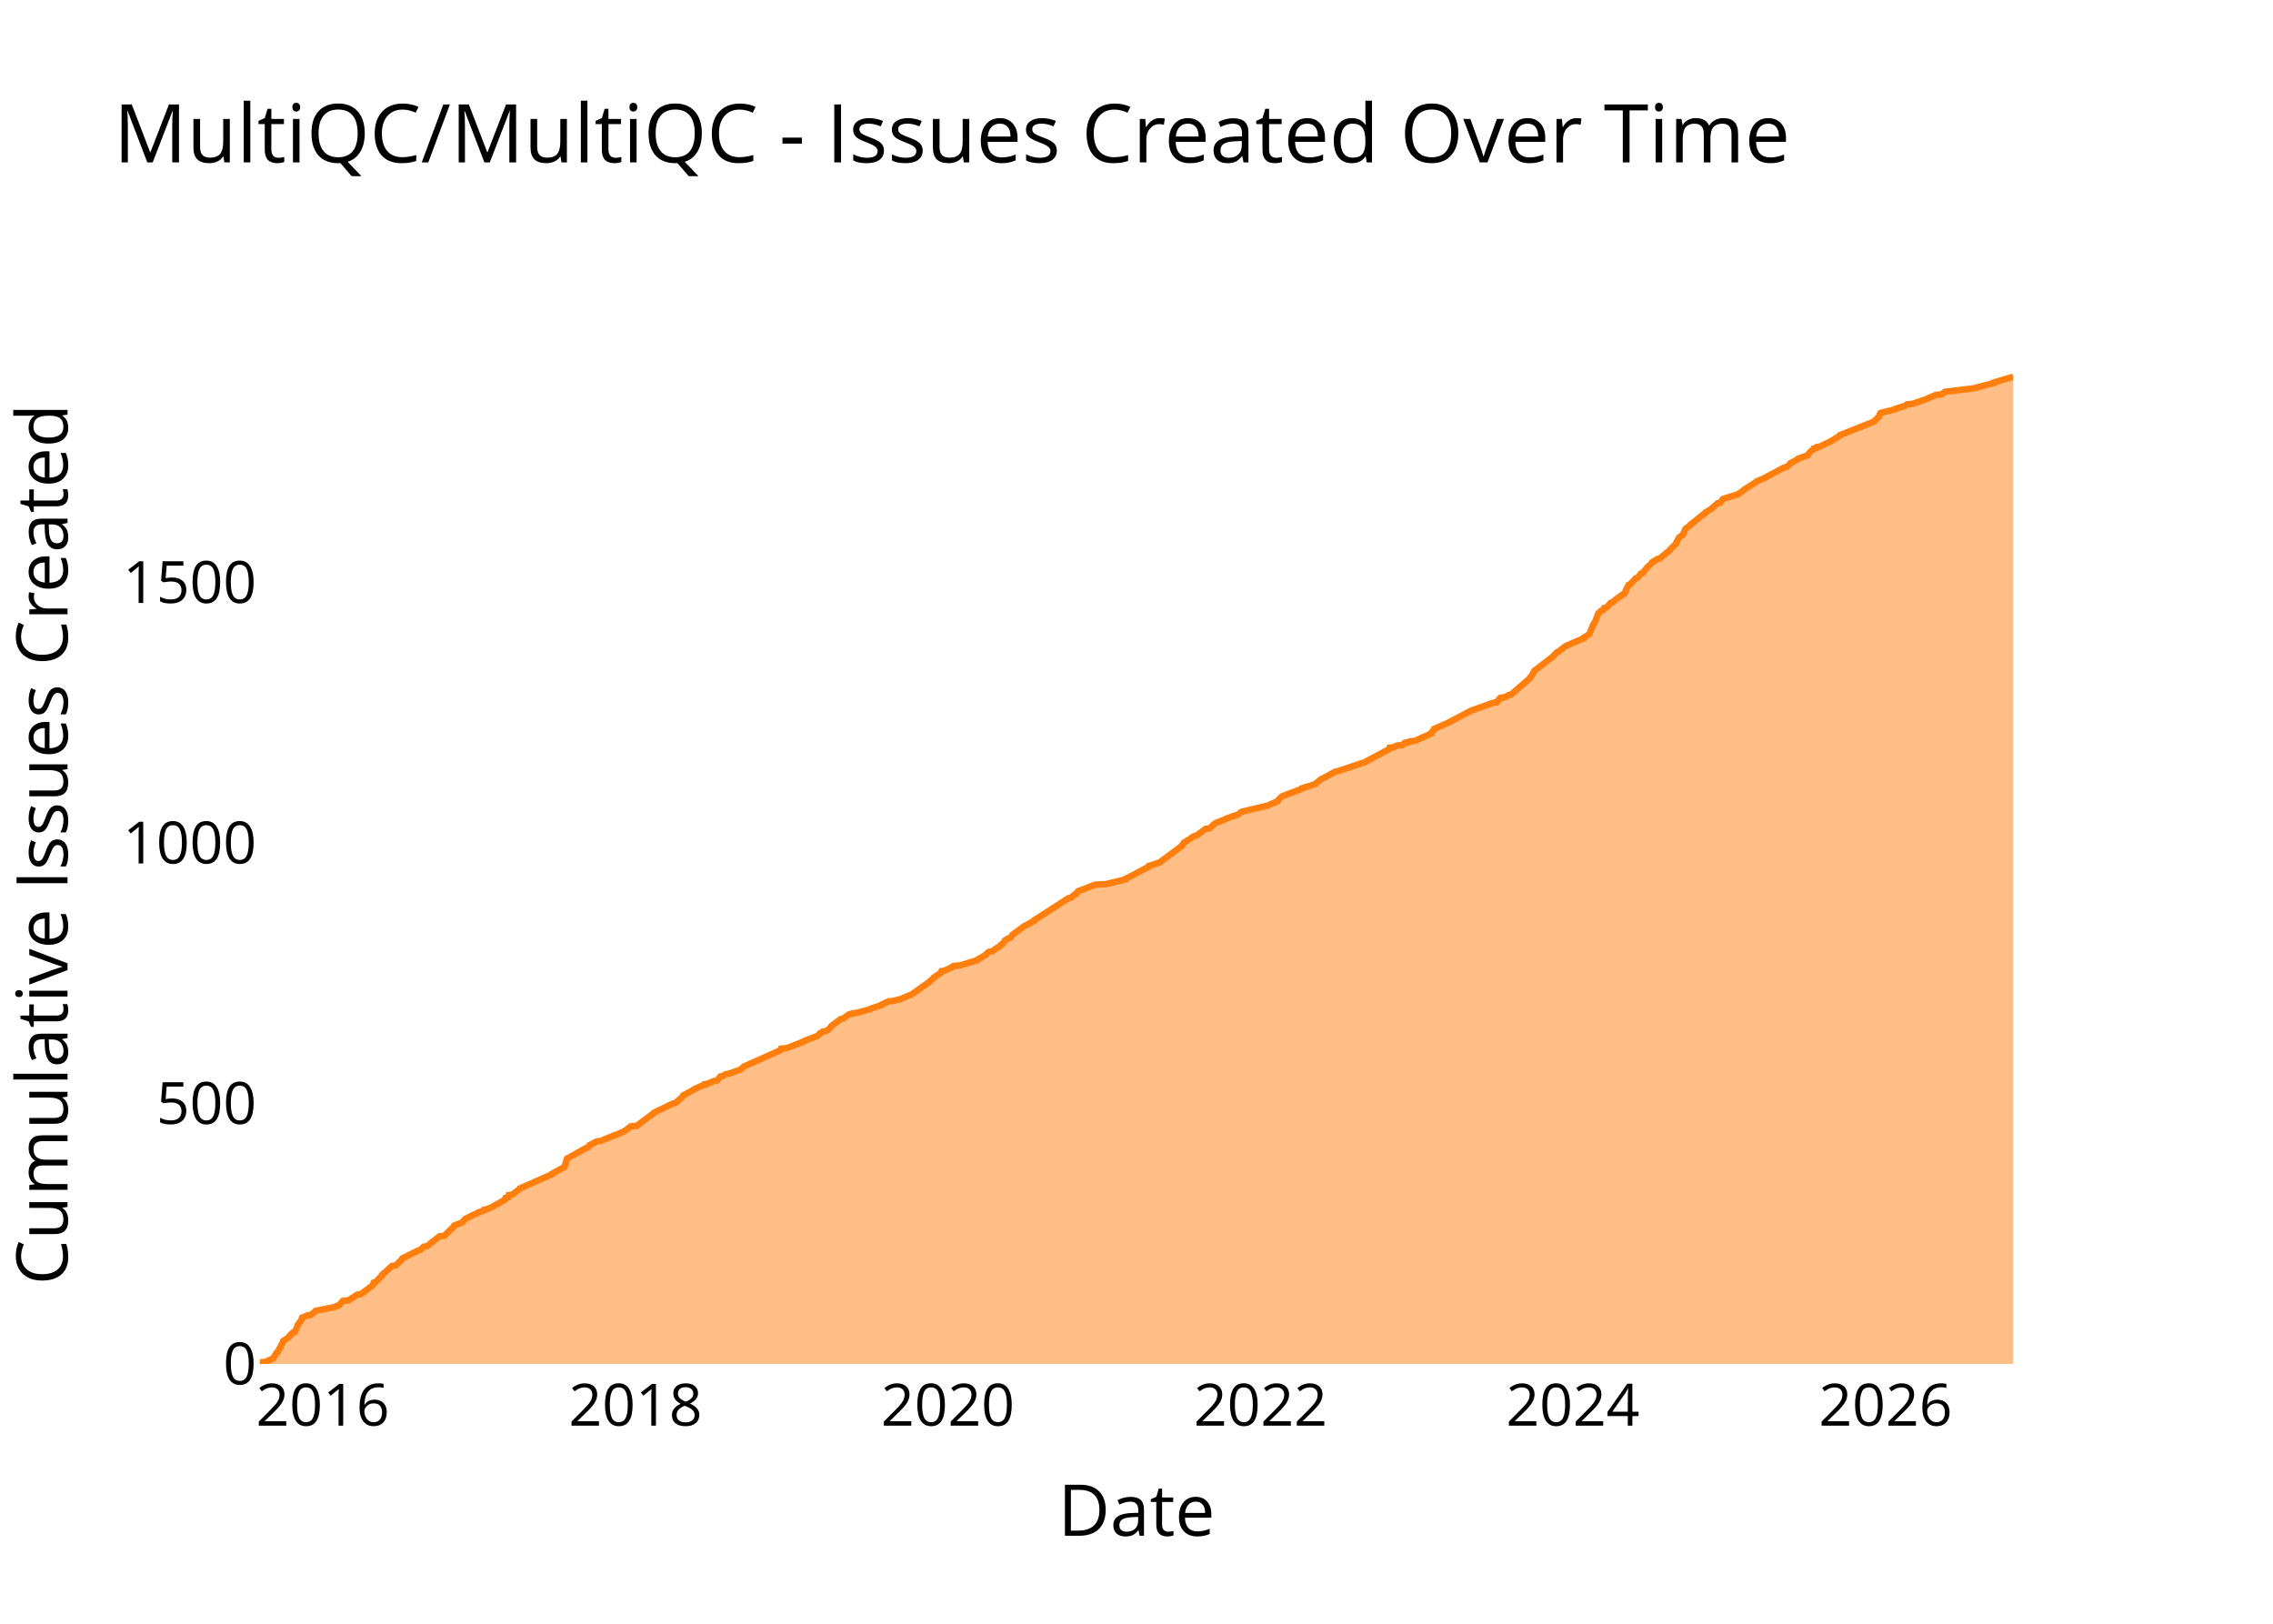
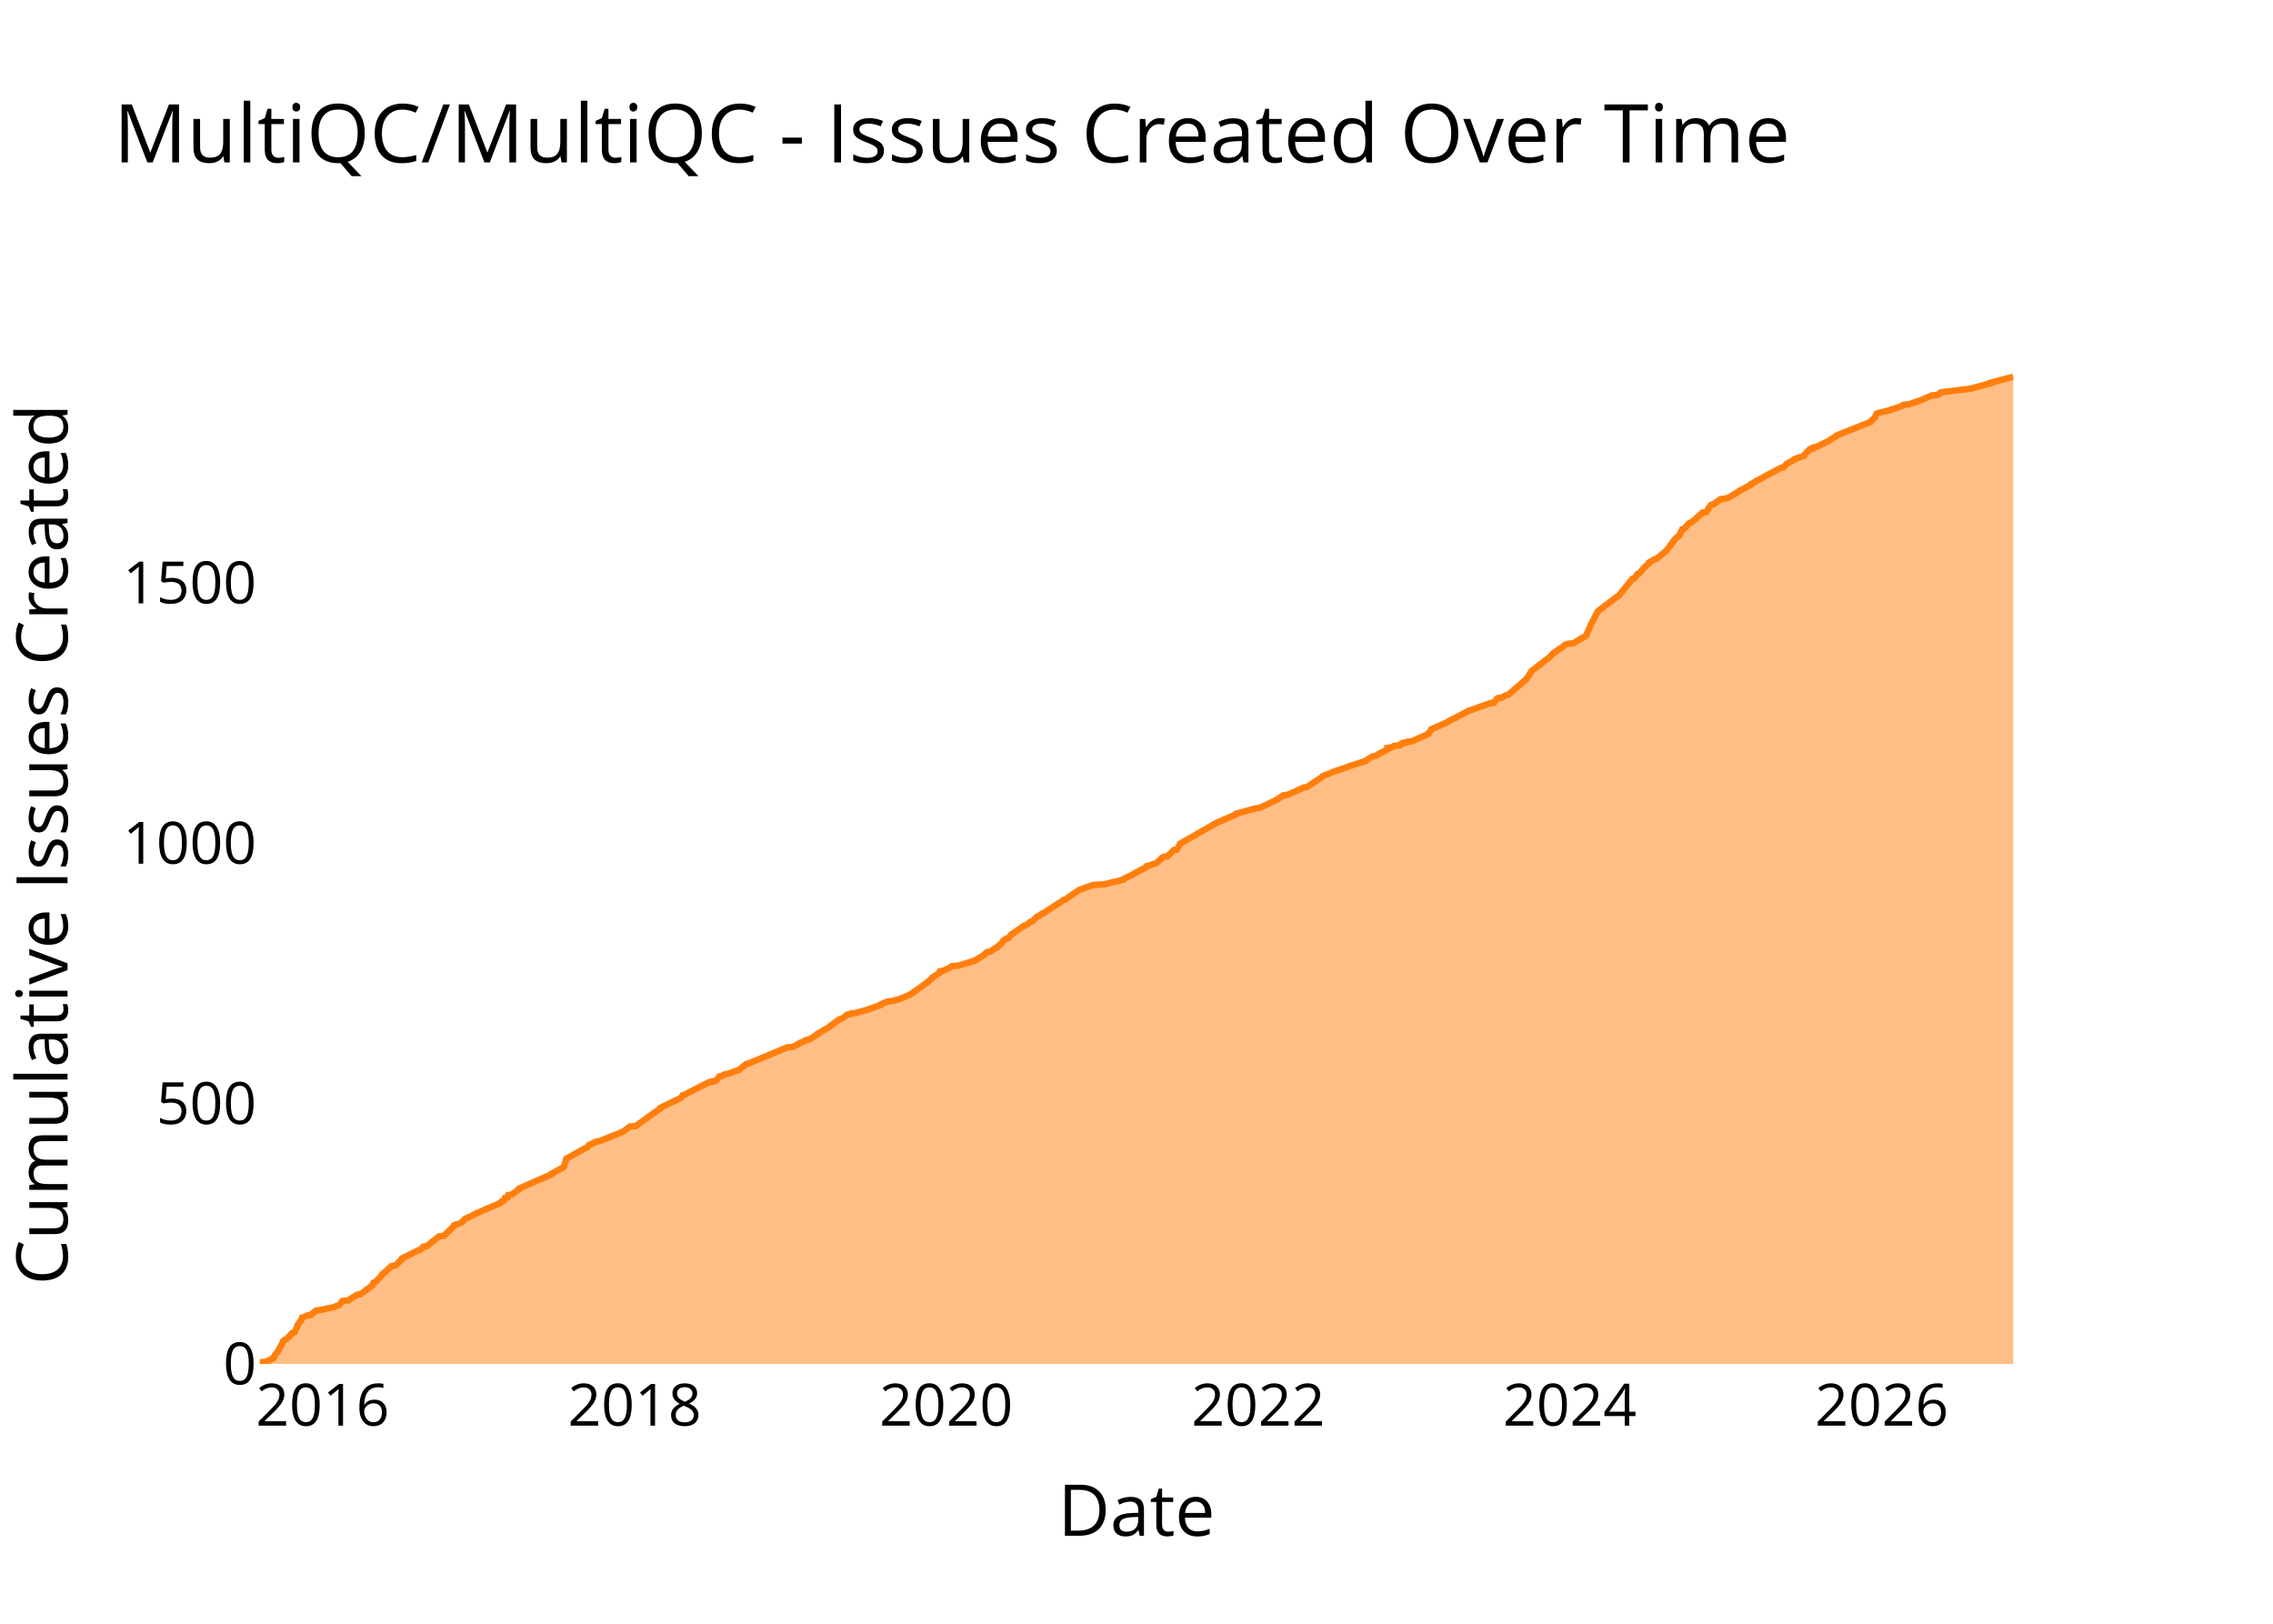
<svg xmlns="http://www.w3.org/2000/svg" class="main-svg" width="700" height="500" style="" viewBox="0 0 700 500">
  <rect x="0" y="0" width="700" height="500" style="fill: rgb(0, 0, 0); fill-opacity: 0;" />
-   <defs id="defs-1100a9">
+   <defs id="defs-345306">
    <g class="clips">
-       <clipPath id="clip1100a9xyplot" class="plotclip">
+       <clipPath id="clip345306xyplot" class="plotclip">
        <rect width="540" height="320" />
      </clipPath>
-       <clipPath class="axesclip" id="clip1100a9x">
+       <clipPath class="axesclip" id="clip345306x">
        <rect x="80" y="0" width="540" height="500" />
      </clipPath>
-       <clipPath class="axesclip" id="clip1100a9y">
+       <clipPath class="axesclip" id="clip345306y">
        <rect x="0" y="100" width="700" height="320" />
      </clipPath>
-       <clipPath class="axesclip" id="clip1100a9xy">
+       <clipPath class="axesclip" id="clip345306xy">
        <rect x="80" y="100" width="540" height="320" />
      </clipPath>
    </g>
    <g class="gradients" />
    <g class="patterns" />
  </defs>
  <g class="bglayer">
    <rect class="bg" x="80" y="100" width="540" height="320" style="fill: rgb(0, 0, 0); fill-opacity: 0; stroke-width: 0;" />
  </g>
  <g class="layer-below">
    <g class="imagelayer" />
    <g class="shapelayer" />
  </g>
  <g class="cartesianlayer">
    <g class="subplot xy">
      <g class="layer-subplot">
        <g class="shapelayer" />
        <g class="imagelayer" />
      </g>
      <g class="minor-gridlayer">
        <g class="x" />
        <g class="y" />
      </g>
      <g class="gridlayer">
        <g class="x">
-           <path class="xgrid crisp" transform="translate(99.41,0)" d="M0,100v320" style="stroke: rgb(255, 255, 255); stroke-opacity: 1; stroke-width: 1px;" />
-           <path class="xgrid crisp" transform="translate(195.72,0)" d="M0,100v320" style="stroke: rgb(255, 255, 255); stroke-opacity: 1; stroke-width: 1px;" />
-           <path class="xgrid crisp" transform="translate(291.9,0)" d="M0,100v320" style="stroke: rgb(255, 255, 255); stroke-opacity: 1; stroke-width: 1px;" />
-           <path class="xgrid crisp" transform="translate(388.21,0)" d="M0,100v320" style="stroke: rgb(255, 255, 255); stroke-opacity: 1; stroke-width: 1px;" />
-           <path class="xgrid crisp" transform="translate(484.39,0)" d="M0,100v320" style="stroke: rgb(255, 255, 255); stroke-opacity: 1; stroke-width: 1px;" />
-           <path class="xgrid crisp" transform="translate(580.7,0)" d="M0,100v320" style="stroke: rgb(255, 255, 255); stroke-opacity: 1; stroke-width: 1px;" />
+           <path class="xgrid crisp" transform="translate(99.36,0)" d="M0,100v320" style="stroke: rgb(255, 255, 255); stroke-opacity: 1; stroke-width: 1px;" />
+           <path class="xgrid crisp" transform="translate(195.45,0)" d="M0,100v320" style="stroke: rgb(255, 255, 255); stroke-opacity: 1; stroke-width: 1px;" />
+           <path class="xgrid crisp" transform="translate(291.4,0)" d="M0,100v320" style="stroke: rgb(255, 255, 255); stroke-opacity: 1; stroke-width: 1px;" />
+           <path class="xgrid crisp" transform="translate(387.49,0)" d="M0,100v320" style="stroke: rgb(255, 255, 255); stroke-opacity: 1; stroke-width: 1px;" />
+           <path class="xgrid crisp" transform="translate(483.44,0)" d="M0,100v320" style="stroke: rgb(255, 255, 255); stroke-opacity: 1; stroke-width: 1px;" />
+           <path class="xgrid crisp" transform="translate(579.53,0)" d="M0,100v320" style="stroke: rgb(255, 255, 255); stroke-opacity: 1; stroke-width: 1px;" />
        </g>
        <g class="y">
-           <path class="ygrid crisp" transform="translate(0,339.79)" d="M80,0h540" style="stroke: rgb(255, 255, 255); stroke-opacity: 1; stroke-width: 1px;" />
-           <path class="ygrid crisp" transform="translate(0,259.58)" d="M80,0h540" style="stroke: rgb(255, 255, 255); stroke-opacity: 1; stroke-width: 1px;" />
-           <path class="ygrid crisp" transform="translate(0,179.37)" d="M80,0h540" style="stroke: rgb(255, 255, 255); stroke-opacity: 1; stroke-width: 1px;" />
+           <path class="ygrid crisp" transform="translate(0,339.83)" d="M80,0h540" style="stroke: rgb(255, 255, 255); stroke-opacity: 1; stroke-width: 1px;" />
+           <path class="ygrid crisp" transform="translate(0,259.66)" d="M80,0h540" style="stroke: rgb(255, 255, 255); stroke-opacity: 1; stroke-width: 1px;" />
+           <path class="ygrid crisp" transform="translate(0,179.49)" d="M80,0h540" style="stroke: rgb(255, 255, 255); stroke-opacity: 1; stroke-width: 1px;" />
        </g>
      </g>
      <g class="zerolinelayer">
        <path class="yzl zl crisp" transform="translate(0,420)" d="M80,0h540" style="stroke: rgb(255, 255, 255); stroke-opacity: 1; stroke-width: 2px;" />
      </g>
      <g class="layer-between">
        <g class="shapelayer" />
        <g class="imagelayer" />
      </g>
      <path class="xlines-below" />
      <path class="ylines-below" />
      <g class="overlines-below" />
      <g class="xaxislayer-below" />
      <g class="yaxislayer-below" />
      <g class="overaxes-below" />
      <g class="overplot">
-         <g class="xy" transform="translate(80,100)" clip-path="url(#clip1100a9xyplot)">
+         <g class="xy" transform="translate(80,100)" clip-path="url(#clip345306xyplot)">
          <g class="scatterlayer mlayer">
-             <g class="trace scatter trace29713f" style="stroke-miterlimit: 2;">
+             <g class="trace scatter trace35b934" style="stroke-miterlimit: 2;">
              <g class="fills">
                <g>
-                   <path class="js-fill" d="M540,320L0,320L0,319.84L0,319.52L1.81,319.36L4.19,318.24L4.19,318.07L5.27,316.47L5.52,316.31L7.24,313.1L7.24,312.94L7.9,312.46L8.27,312.3L9.33,311.34L9.33,311.18L10.15,310.37L10.77,310.21L11.71,308.13L11.71,307.97L12.42,307.01L12.64,306.85L13.05,305.72L13.53,305.56L14.61,305.08L15.74,304.92L17.1,303.8L17.23,303.64L22.13,302.67L22.91,302.51L23.98,302.03L24.49,301.87L25.55,300.59L27.28,300.43L30.04,298.66L31.15,298.5L34.79,295.78L34.8,295.62L35.07,294.97L35.66,294.81L37.68,292.73L37.68,292.57L38.31,291.93L38.59,291.77L40.68,289.84L41.87,289.68L44,287.59L44.01,287.43L48.88,285.03L49.49,284.87L50.45,283.91L51.51,283.74L55.35,280.7L56.82,280.54L59.95,277.49L59.97,277.33L60.77,277.01L61.39,276.85L62.31,276.37L62.56,276.2L63.22,275.4L63.49,275.24L66.41,273.8L66.91,273.64L67.27,273.32L67.99,273.16L68.7,272.84L69.11,272.68L69.14,272.52L69.98,272.35L70.71,272.03L71.18,271.87L75.46,269.47L75.46,269.31L75.71,268.83L76.53,268.66L76.7,268.02L77.77,267.86L80.08,266.1L80.13,265.94L89.97,261.61L90,261.45L93.8,259.36L93.91,259.2L94.6,256.79L94.87,256.63L100.64,253.42L101.17,253.26L101.55,252.62L101.94,252.46L103.77,251.5L104.97,251.34L109.24,249.57L109.88,249.41L112.37,248.29L112.52,248.13L113.25,247.65L113.43,247.49L114.22,246.85L116.08,246.69L121.44,242.68L121.59,242.52L127.29,239.79L128.05,239.63L130.54,237.38L130.54,237.22L133.54,235.62L133.67,235.46L136.53,234.17L137.14,234.01L137.14,233.85L138.01,233.69L139.82,232.89L140.83,232.73L141.87,231.45L142.7,231.29L143.42,230.81L144.39,230.64L148.06,229.36L148.2,229.2L148.95,228.56L149.11,228.4L160.3,223.43L160.44,223.27L160.54,222.94L162.21,222.78L167.58,220.7L167.67,220.54L171.89,218.93L172.04,218.77L172.58,218.13L173.11,217.97L173.39,217.65L174.3,217.49L174.99,217.17L175.17,217.01L176.03,216.05L176.1,215.89L178.92,213.8L179.69,213.64L181.44,212.36L182.53,212.2L182.6,212.04L183.89,211.88L188.01,210.75L188.23,210.59L191.56,209.47L191.58,209.31L193.66,208.35L195.3,208.19L196.44,207.86L197.22,207.7L200.65,206.26L200.91,206.1L206.38,202.25L206.41,202.09L207.61,201.13L207.63,200.97L209.81,199.52L209.84,199.36L209.96,199.04L210.92,198.88L213.04,197.92L213.16,197.76L213.71,197.44L215.68,197.28L220.97,195.67L221.03,195.51L221.87,195.03L222.16,194.87L223.72,193.91L223.81,193.75L224.47,193.11L225.56,192.95L227.11,191.82L227.64,191.66L228.32,190.86L228.72,190.7L229.46,189.74L229.51,189.58L230.52,188.94L231.17,188.77L231.85,187.81L232.1,187.65L235.56,185.08L236.03,184.92L238.58,183.48L238.59,183.32L249.05,176.58L249.87,176.42L250.88,175.46L251.38,175.3L251.92,174.5L252.27,174.34L257.29,172.41L260.57,172.25L266.54,170.81L266.55,170.65L269.78,169.04L269.99,168.88L273.01,167.28L273.49,167.12L273.76,166.64L274.44,166.48L276.79,165.67L277.2,165.51L283.9,160.54L283.93,160.38L284.66,159.42L284.97,159.26L287.71,157.49L288.47,157.33L291.25,155.25L292.49,155.09L294.05,153.64L294.3,153.48L297.5,152.2L297.74,152.04L301.45,150.75L301.59,150.59L302.13,150.11L302.47,149.95L310.53,148.03L310.8,147.87L313.42,146.74L313.45,146.58L314.68,145.3L315.01,145.14L320.92,142.89L320.96,142.73L325.06,141.45L325.14,141.29L326.97,139.85L327.43,139.69L331.26,137.6L332.12,137.44L339.26,135.03L339.97,134.87L348.09,130.54L348.09,130.38L348.09,130.22L349.27,130.06L350.22,129.58L351.92,129.42L352.33,128.94L353.09,128.78L353.1,128.62L354.15,128.46L354.28,128.3L355.72,128.14L360.73,125.89L360.74,125.73L361.64,124.61L361.68,124.45L366.79,122.2L366.92,122.04L373.37,118.67L373.96,118.51L379.82,116.42L380.98,116.26L381.8,115.14L382.42,114.98L382.44,114.82L383.51,114.66L384.63,114.02L385.37,113.86L391.13,108.88L391.16,108.72L391.93,107.76L391.93,107.6L392.6,106.48L392.85,106.32L397.01,103.11L397.21,102.95L397.97,102.47L398.06,102.31L399.47,100.86L399.87,100.7L401.96,99.1L402.2,98.94L407.74,96.53L407.76,96.37L409.49,95.25L409.51,95.09L410.39,93L410.41,92.84L411.22,91.4L411.33,91.24L412.24,88.83L412.54,88.67L413.16,88.03L413.68,87.87L413.98,87.23L414.78,87.07L416.04,85.62L416.6,85.46L417.37,84.82L417.51,84.66L419.71,83.06L420.2,82.9L421.5,80.17L421.96,80.01L423.74,78.08L424.33,77.92L425.3,76.64L425.82,76.48L427.03,75.04L427.13,74.87L428.84,73.27L428.85,73.11L430.45,72.15L431.11,71.99L434.25,69.42L434.29,69.26L436.09,67.5L436.1,67.34L437.05,65.57L437.21,65.41L437.93,64.93L438.21,64.77L438.98,63L439.08,62.84L440.6,61.72L440.62,61.56L445.22,57.87L445.32,57.71L447.02,56.75L447.1,56.59L448.95,54.98L449.78,54.82L450.56,53.7L450.96,53.54L454.59,52.42L455.17,52.26L457,50.97L457.08,50.81L460.86,48.41L460.99,48.24L463.95,46.96L464.08,46.8L469.57,43.91L470.33,43.75L471.26,42.79L471.4,42.63L473.81,41.35L473.87,41.19L476.68,40.22L476.72,40.06L477.85,38.78L478.22,38.62L478.51,38.14L479.39,37.98L479.51,37.66L480.46,37.5L484.15,35.73L484.3,35.57L486.66,34.13L486.69,33.97L497.2,29.8L497.23,29.64L498.65,28.35L498.65,28.19L499.06,27.23L499.44,27.07L503.43,26.11L503.57,25.95L506.68,24.98L506.97,24.82L507.29,24.5L509.05,24.34L513.27,22.9L513.54,22.74L516.15,21.61L517.95,21.45L518.95,20.65L520.24,20.49L528.06,19.53L528.59,19.37L534.09,17.93L534.11,17.76L540,16" style="fill: rgb(255, 127, 14); fill-opacity: 0.5; stroke-width: 0;" />
+                   <path class="js-fill" d="M540,320L0,320L0,319.84L0,319.52L1.81,319.36L4.18,318.24L4.18,318.08L5.26,316.47L5.51,316.31L7.22,313.11L7.22,312.95L7.88,312.46L8.25,312.3L9.31,311.34L9.31,311.18L10.12,310.38L10.75,310.22L11.69,308.14L11.69,307.97L12.39,307.01L12.61,306.85L13.02,305.73L13.5,305.57L14.57,305.09L15.71,304.93L17.06,303.81L17.19,303.65L22.08,302.68L22.86,302.52L23.92,302.04L24.43,301.88L25.49,300.6L27.22,300.44L29.96,298.68L31.08,298.51L34.71,295.79L34.72,295.63L34.99,294.99L35.58,294.83L37.59,292.74L37.59,292.58L38.22,291.94L38.5,291.78L40.58,289.86L41.77,289.7L43.89,287.61L43.9,287.45L48.77,285.05L49.37,284.89L50.34,283.92L51.39,283.76L55.22,280.72L56.69,280.56L59.81,277.51L59.83,277.35L60.62,277.03L61.24,276.87L62.17,276.39L62.41,276.23L63.07,275.43L63.34,275.27L66.12,273.98L66.26,273.82L73.67,270.62L74.09,270.46L74.64,269.81L75.22,269.65L75.53,268.85L76.36,268.69L76.52,268.05L77.58,267.89L79.9,266.13L79.94,265.97L89.76,261.64L89.79,261.48L93.58,259.39L93.69,259.23L94.38,256.83L94.65,256.67L100.4,253.46L100.93,253.3L101.31,252.66L101.7,252.5L103.53,251.54L104.72,251.38L108.98,249.61L109.62,249.45L112.11,248.33L112.26,248.17L112.99,247.69L113.16,247.53L113.95,246.89L115.81,246.73L123.42,241.27L123.43,241.11L129.7,238.07L129.82,237.91L130.24,237.27L130.77,237.11L138.31,233.26L139.46,233.1L139.49,232.94L140.5,232.78L141.54,231.49L142.37,231.33L143.09,230.85L144.05,230.69L147.71,229.41L147.85,229.25L148.76,228.45L149.18,228.29L149.82,227.65L150.5,227.49L162.46,222.51L164.28,222.35L166.53,221.07L167.07,220.91L168.24,220.27L169.17,220.11L171.77,218.51L171.77,218.35L175.62,216.1L175.69,215.94L178.5,213.86L179.27,213.7L181.01,212.41L182.1,212.25L182.18,212.09L183.46,211.93L187.57,210.81L187.79,210.65L191.11,209.53L191.13,209.37L193.21,208.41L194.84,208.24L195.98,207.92L196.75,207.76L200.18,206.32L200.44,206.16L205.89,202.31L205.93,202.15L207.12,201.19L207.14,201.03L209.32,199.59L209.35,199.43L209.47,199.11L210.42,198.95L212.54,197.98L212.67,197.82L213.21,197.5L215.17,197.34L220.45,195.74L220.52,195.58L221.35,195.1L221.64,194.94L223.2,193.97L223.28,193.81L223.95,193.17L225.03,193.01L226.58,191.89L227.11,191.73L227.79,190.93L228.18,190.77L228.92,189.81L228.98,189.65L229.98,189L230.63,188.84L231.31,187.88L231.55,187.72L235.48,185L236.09,184.84L237.32,183.87L237.93,183.71L239.37,182.27L239.92,182.11L240.93,181.31L241.42,181.15L246.34,177.94L246.71,177.78L247.48,177.14L248.09,176.98L251.06,174.89L251.31,174.73L252.11,174.25L252.24,174.09L256.68,172.49L259.96,172.33L265.91,170.89L265.92,170.73L269.15,169.12L269.36,168.96L272.37,167.36L272.85,167.2L273.12,166.72L273.8,166.56L275.74,165.92L276.14,165.76L277.76,164.31L277.83,164.15L278.42,163.83L279.57,163.67L281.5,161.75L282.47,161.59L283.36,159.98L283.39,159.82L294.89,153.25L295.34,153.09L300.88,150.68L300.88,150.52L306.64,148.92L307.94,148.76L313.39,146.19L313.48,146.03L315.22,144.91L316.5,144.75L319.79,143.31L320.02,143.15L321.5,142.51L322.52,142.35L327.34,139.14L327.39,138.98L330.18,137.86L330.49,137.7L335.28,136.09L335.53,135.93L340.61,134.33L340.7,134.17L342.76,132.89L343.79,132.73L344.73,132.08L345.09,131.92L347.28,130.8L347.28,130.64L347.28,130.32L348.45,130.16L349.4,129.68L351.1,129.52L351.51,129.04L352.27,128.88L352.28,128.72L353.32,128.56L353.45,128.4L354.89,128.24L359.88,125.99L359.89,125.83L360.79,124.71L360.83,124.55L365.93,122.3L366.06,122.14L372.49,118.78L373.08,118.62L378.93,116.53L380.09,116.37L380.91,115.25L381.52,115.09L381.55,114.93L382.61,114.77L383.72,114.13L384.47,113.97L390.22,109L390.24,108.84L391.01,107.87L391.01,107.71L391.68,106.59L391.93,106.43L396.08,103.22L396.28,103.06L397.04,102.58L397.13,102.42L398.53,100.98L398.94,100.82L400.37,99.7L400.82,99.54L401.79,98.73L401.95,98.57L402.89,98.25L404.56,98.09L408.49,95.69L408.52,95.53L409.33,93.76L409.41,93.6L410.1,92L410.2,91.84L412.02,88.31L412.19,88.15L413.93,86.87L414.02,86.71L418.36,83.5L418.61,83.34L422.75,78.21L423.34,78.05L424.31,76.77L424.82,76.61L426.03,75.16L426.13,75L427.83,73.4L427.84,73.24L429.44,72.28L430.1,72.12L433.23,69.55L433.27,69.39L434.3,68.11L434.38,67.95L435.17,66.99L435.18,66.83L435.87,66.03L435.99,65.86L436.91,65.06L437.18,64.9L438.05,62.98L438.64,62.82L440.3,61.05L440.86,60.89L442.57,59.45L442.67,59.29L443.98,58.17L444.18,58.01L444.27,57.85L445.45,57.69L446.22,56.57L446.22,56.41L447.02,55.44L447.73,55.28L449.9,53.68L451.45,53.52L452.27,53.2L452.71,53.04L455.32,51.43L455.45,51.27L459.12,49.35L459.14,49.19L460.7,48.23L460.96,48.07L462.87,47.11L462.99,46.95L468.47,44.06L469.23,43.9L470.16,42.94L470.3,42.78L472.7,41.49L472.76,41.33L475.56,40.37L475.6,40.21L476.73,38.93L477.1,38.77L477.39,38.29L478.27,38.13L478.38,37.81L479.33,37.65L483.02,35.88L483.17,35.72L485.52,34.28L485.55,34.12L496.03,29.95L496.07,29.79L497.48,28.51L497.48,28.35L497.9,27.38L498.27,27.22L502.25,26.26L502.4,26.1L505.49,25.14L505.78,24.98L506.1,24.66L507.86,24.5L512.07,23.05L512.34,22.89L514.94,21.77L516.74,21.61L517.74,20.81L519.03,20.65L526.82,19.69L527.35,19.53L532.84,18.08L532.86,17.92L540,16" style="fill: rgb(255, 127, 14); fill-opacity: 0.5; stroke-width: 0;" />
                </g>
              </g>
              <g class="errorbars" />
              <g class="lines">
-                 <path class="js-line" d="M0,319.84L0,319.52L1.81,319.36L4.19,318.24L4.19,318.07L5.27,316.47L5.52,316.31L7.24,313.1L7.24,312.94L7.9,312.46L8.27,312.3L9.33,311.34L9.33,311.18L10.15,310.37L10.77,310.21L11.71,308.13L11.71,307.97L12.42,307.01L12.64,306.85L13.05,305.72L13.53,305.56L14.61,305.08L15.74,304.92L17.1,303.8L17.23,303.64L22.13,302.67L22.91,302.51L23.98,302.03L24.49,301.87L25.55,300.59L27.28,300.43L30.04,298.66L31.15,298.5L34.79,295.78L34.8,295.62L35.07,294.97L35.66,294.81L37.68,292.73L37.68,292.57L38.31,291.93L38.59,291.77L40.68,289.84L41.87,289.68L44,287.59L44.01,287.43L48.88,285.03L49.49,284.87L50.45,283.91L51.51,283.74L55.35,280.7L56.82,280.54L59.95,277.49L59.97,277.33L60.77,277.01L61.39,276.85L62.31,276.37L62.56,276.2L63.22,275.4L63.49,275.24L66.41,273.8L66.91,273.64L67.27,273.32L67.99,273.16L68.7,272.84L69.11,272.68L69.14,272.52L69.98,272.35L70.71,272.03L71.18,271.87L75.46,269.47L75.46,269.31L75.71,268.83L76.53,268.66L76.7,268.02L77.77,267.86L80.08,266.1L80.13,265.94L89.97,261.61L90,261.45L93.8,259.36L93.91,259.2L94.6,256.79L94.87,256.63L100.64,253.42L101.17,253.26L101.55,252.62L101.94,252.46L103.77,251.5L104.97,251.34L109.24,249.57L109.88,249.41L112.37,248.29L112.52,248.13L113.25,247.65L113.43,247.49L114.22,246.85L116.08,246.69L121.44,242.68L121.59,242.52L127.29,239.79L128.05,239.63L130.54,237.38L130.54,237.22L133.54,235.62L133.67,235.46L136.53,234.17L137.14,234.01L137.14,233.85L138.01,233.69L139.82,232.89L140.83,232.73L141.87,231.45L142.7,231.29L143.42,230.81L144.39,230.64L148.06,229.36L148.2,229.2L148.95,228.56L149.11,228.4L160.3,223.43L160.44,223.27L160.54,222.94L162.21,222.78L167.58,220.7L167.67,220.54L171.89,218.93L172.04,218.77L172.58,218.13L173.11,217.97L173.39,217.65L174.3,217.49L174.99,217.17L175.17,217.01L176.03,216.05L176.1,215.89L178.92,213.8L179.69,213.64L181.44,212.36L182.53,212.2L182.6,212.04L183.89,211.88L188.01,210.75L188.23,210.59L191.56,209.47L191.58,209.31L193.66,208.35L195.3,208.19L196.44,207.86L197.22,207.7L200.65,206.26L200.91,206.1L206.38,202.25L206.41,202.09L207.61,201.13L207.63,200.97L209.81,199.52L209.84,199.36L209.96,199.04L210.92,198.88L213.04,197.92L213.16,197.76L213.71,197.44L215.68,197.28L220.97,195.67L221.03,195.51L221.87,195.03L222.16,194.87L223.72,193.91L223.81,193.75L224.47,193.11L225.56,192.95L227.11,191.82L227.64,191.66L228.32,190.86L228.72,190.7L229.46,189.74L229.51,189.58L230.52,188.94L231.17,188.77L231.85,187.81L232.1,187.65L235.56,185.08L236.03,184.92L238.58,183.48L238.59,183.32L249.05,176.58L249.87,176.42L250.88,175.46L251.38,175.3L251.92,174.5L252.27,174.34L257.29,172.41L260.57,172.25L266.54,170.81L266.55,170.65L269.78,169.04L269.99,168.88L273.01,167.28L273.49,167.12L273.76,166.64L274.44,166.48L276.79,165.67L277.2,165.51L283.9,160.54L283.93,160.38L284.66,159.42L284.97,159.26L287.71,157.49L288.47,157.33L291.25,155.25L292.49,155.09L294.05,153.64L294.3,153.48L297.5,152.2L297.74,152.04L301.45,150.75L301.59,150.59L302.13,150.11L302.47,149.95L310.53,148.03L310.8,147.87L313.42,146.74L313.45,146.58L314.68,145.3L315.01,145.14L320.92,142.89L320.96,142.73L325.06,141.45L325.14,141.29L326.97,139.85L327.43,139.69L331.26,137.6L332.12,137.44L339.26,135.03L339.97,134.87L348.09,130.54L348.09,130.38L348.09,130.22L349.27,130.06L350.22,129.58L351.92,129.42L352.33,128.94L353.09,128.78L353.1,128.62L354.15,128.46L354.28,128.3L355.72,128.14L360.73,125.89L360.74,125.73L361.64,124.61L361.68,124.45L366.79,122.2L366.92,122.04L373.37,118.67L373.96,118.51L379.82,116.42L380.98,116.26L381.8,115.14L382.42,114.98L382.44,114.82L383.51,114.66L384.63,114.02L385.37,113.86L391.13,108.88L391.16,108.72L391.93,107.76L391.93,107.6L392.6,106.48L392.85,106.32L397.01,103.11L397.21,102.95L397.97,102.47L398.06,102.31L399.47,100.86L399.87,100.7L401.96,99.1L402.2,98.94L407.74,96.53L407.76,96.37L409.49,95.25L409.51,95.09L410.39,93L410.41,92.84L411.22,91.4L411.33,91.24L412.24,88.83L412.54,88.67L413.16,88.03L413.68,87.87L413.98,87.23L414.78,87.07L416.04,85.62L416.6,85.46L417.37,84.82L417.51,84.66L419.71,83.06L420.2,82.9L421.5,80.17L421.96,80.01L423.74,78.08L424.33,77.92L425.3,76.64L425.82,76.48L427.03,75.04L427.13,74.87L428.84,73.27L428.85,73.11L430.45,72.15L431.11,71.99L434.25,69.42L434.29,69.26L436.09,67.5L436.1,67.34L437.05,65.57L437.21,65.41L437.93,64.93L438.21,64.77L438.98,63L439.08,62.84L440.6,61.72L440.62,61.56L445.22,57.87L445.32,57.71L447.02,56.75L447.1,56.59L448.95,54.98L449.78,54.82L450.56,53.7L450.96,53.54L454.59,52.42L455.17,52.26L457,50.97L457.08,50.81L460.86,48.41L460.99,48.24L463.95,46.96L464.08,46.8L469.57,43.91L470.33,43.75L471.26,42.79L471.4,42.63L473.81,41.35L473.87,41.19L476.68,40.22L476.72,40.06L477.85,38.78L478.22,38.62L478.51,38.14L479.39,37.98L479.51,37.66L480.46,37.5L484.15,35.73L484.3,35.57L486.66,34.13L486.69,33.97L497.2,29.8L497.23,29.64L498.65,28.35L498.65,28.19L499.06,27.23L499.44,27.07L503.43,26.11L503.57,25.95L506.68,24.98L506.97,24.82L507.29,24.5L509.05,24.34L513.27,22.9L513.54,22.74L516.15,21.61L517.95,21.45L518.95,20.65L520.24,20.49L528.06,19.53L528.59,19.37L534.09,17.93L534.11,17.76L540,16" style="vector-effect: none; fill: none; stroke: rgb(255, 127, 14); stroke-opacity: 1; stroke-width: 2px; opacity: 1;" />
+                 <path class="js-line" d="M0,319.84L0,319.52L1.81,319.36L4.18,318.24L4.18,318.08L5.26,316.47L5.51,316.31L7.22,313.11L7.22,312.95L7.88,312.46L8.25,312.3L9.31,311.34L9.31,311.18L10.12,310.38L10.75,310.22L11.69,308.14L11.69,307.97L12.39,307.01L12.61,306.85L13.02,305.73L13.5,305.57L14.57,305.09L15.71,304.93L17.06,303.81L17.19,303.65L22.08,302.68L22.86,302.52L23.92,302.04L24.43,301.88L25.49,300.6L27.22,300.44L29.96,298.68L31.08,298.51L34.71,295.79L34.72,295.63L34.99,294.99L35.58,294.83L37.59,292.74L37.59,292.58L38.22,291.94L38.5,291.78L40.58,289.86L41.77,289.7L43.89,287.61L43.9,287.45L48.77,285.05L49.37,284.89L50.34,283.92L51.39,283.76L55.22,280.72L56.69,280.56L59.81,277.51L59.83,277.35L60.62,277.03L61.24,276.87L62.17,276.39L62.41,276.23L63.07,275.43L63.34,275.27L66.12,273.98L66.26,273.82L73.67,270.62L74.09,270.46L74.64,269.81L75.22,269.65L75.53,268.85L76.36,268.69L76.52,268.05L77.58,267.89L79.9,266.13L79.94,265.97L89.76,261.64L89.79,261.48L93.58,259.39L93.69,259.23L94.38,256.83L94.65,256.67L100.4,253.46L100.93,253.3L101.31,252.66L101.7,252.5L103.53,251.54L104.72,251.38L108.98,249.61L109.62,249.45L112.11,248.33L112.26,248.17L112.99,247.69L113.16,247.53L113.95,246.89L115.81,246.73L123.42,241.27L123.43,241.11L129.7,238.07L129.82,237.91L130.24,237.27L130.77,237.11L138.31,233.26L139.46,233.1L139.49,232.94L140.5,232.78L141.54,231.49L142.37,231.33L143.09,230.85L144.05,230.69L147.71,229.41L147.85,229.25L148.76,228.45L149.18,228.29L149.82,227.65L150.5,227.49L162.46,222.51L164.28,222.35L166.53,221.07L167.07,220.91L168.24,220.27L169.17,220.11L171.77,218.51L171.77,218.35L175.62,216.1L175.69,215.94L178.5,213.86L179.27,213.7L181.01,212.41L182.1,212.25L182.18,212.09L183.46,211.93L187.57,210.81L187.79,210.65L191.11,209.53L191.13,209.37L193.21,208.41L194.84,208.24L195.98,207.92L196.75,207.76L200.18,206.32L200.44,206.16L205.89,202.31L205.93,202.15L207.12,201.19L207.14,201.03L209.32,199.59L209.35,199.43L209.47,199.11L210.42,198.95L212.54,197.98L212.67,197.82L213.21,197.5L215.17,197.34L220.45,195.74L220.52,195.58L221.35,195.1L221.64,194.94L223.2,193.97L223.28,193.81L223.95,193.17L225.03,193.01L226.58,191.89L227.11,191.73L227.79,190.93L228.18,190.77L228.92,189.81L228.98,189.65L229.98,189L230.63,188.84L231.31,187.88L231.55,187.72L235.48,185L236.09,184.84L237.32,183.87L237.93,183.71L239.37,182.27L239.92,182.11L240.93,181.31L241.42,181.15L246.34,177.94L246.71,177.78L247.48,177.14L248.09,176.98L251.06,174.89L251.31,174.73L252.11,174.25L252.24,174.09L256.68,172.49L259.96,172.33L265.91,170.89L265.92,170.73L269.15,169.12L269.36,168.96L272.37,167.36L272.85,167.2L273.12,166.72L273.8,166.56L275.74,165.92L276.14,165.76L277.76,164.31L277.83,164.15L278.42,163.83L279.57,163.67L281.5,161.75L282.47,161.59L283.36,159.98L283.39,159.82L294.89,153.25L295.34,153.09L300.88,150.68L300.88,150.52L306.64,148.92L307.94,148.76L313.39,146.19L313.48,146.03L315.22,144.91L316.5,144.75L319.79,143.31L320.02,143.15L321.5,142.51L322.52,142.35L327.34,139.14L327.39,138.98L330.18,137.86L330.49,137.7L335.28,136.09L335.53,135.93L340.61,134.33L340.7,134.17L342.76,132.89L343.79,132.73L344.73,132.08L345.09,131.92L347.28,130.8L347.28,130.64L347.28,130.32L348.45,130.16L349.4,129.68L351.1,129.52L351.51,129.04L352.27,128.88L352.28,128.72L353.32,128.56L353.45,128.4L354.89,128.24L359.88,125.99L359.89,125.83L360.79,124.71L360.83,124.55L365.93,122.3L366.06,122.14L372.49,118.78L373.08,118.62L378.93,116.53L380.09,116.37L380.91,115.25L381.52,115.09L381.55,114.93L382.61,114.77L383.72,114.13L384.47,113.97L390.22,109L390.24,108.84L391.01,107.87L391.01,107.71L391.68,106.59L391.93,106.43L396.08,103.22L396.28,103.06L397.04,102.58L397.13,102.42L398.53,100.98L398.94,100.82L400.37,99.7L400.82,99.54L401.79,98.73L401.95,98.57L402.89,98.25L404.56,98.09L408.49,95.69L408.52,95.53L409.33,93.76L409.41,93.6L410.1,92L410.2,91.84L412.02,88.31L412.19,88.15L413.93,86.87L414.02,86.71L418.36,83.5L418.61,83.34L422.75,78.21L423.34,78.05L424.31,76.77L424.82,76.61L426.03,75.16L426.13,75L427.83,73.4L427.84,73.24L429.44,72.28L430.1,72.12L433.23,69.55L433.27,69.39L434.3,68.11L434.38,67.95L435.17,66.99L435.18,66.83L435.87,66.03L435.99,65.86L436.91,65.06L437.18,64.9L438.05,62.98L438.64,62.82L440.3,61.05L440.86,60.89L442.57,59.45L442.67,59.29L443.98,58.17L444.18,58.01L444.27,57.85L445.45,57.69L446.22,56.57L446.22,56.41L447.02,55.44L447.73,55.28L449.9,53.68L451.45,53.52L452.27,53.2L452.71,53.04L455.32,51.43L455.45,51.27L459.12,49.35L459.14,49.19L460.7,48.23L460.96,48.07L462.87,47.11L462.99,46.95L468.47,44.06L469.23,43.9L470.16,42.94L470.3,42.78L472.7,41.49L472.76,41.33L475.56,40.37L475.6,40.21L476.73,38.93L477.1,38.77L477.39,38.29L478.27,38.13L478.38,37.81L479.33,37.65L483.02,35.88L483.17,35.72L485.52,34.28L485.55,34.12L496.03,29.95L496.07,29.79L497.48,28.51L497.48,28.35L497.9,27.38L498.27,27.22L502.25,26.26L502.4,26.1L505.49,25.14L505.78,24.98L506.1,24.66L507.86,24.5L512.07,23.05L512.34,22.89L514.94,21.77L516.74,21.61L517.74,20.81L519.03,20.65L526.82,19.69L527.35,19.53L532.84,18.08L532.86,17.92L540,16" style="vector-effect: none; fill: none; stroke: rgb(255, 127, 14); stroke-opacity: 1; stroke-width: 2px; opacity: 1;" />
              </g>
              <g class="points" />
              <g class="text" />
            </g>
          </g>
        </g>
      </g>
      <g class="zerolinelayer-above" />
      <path class="xlines-above crisp" d="M0,0" style="fill: none;" />
      <path class="ylines-above crisp" d="M0,0" style="fill: none;" />
      <g class="overlines-above" />
      <g class="xaxislayer-above">
        <g class="xtick">
-           <text text-anchor="middle" x="0" y="439" transform="translate(99.41,0)" style="font-family: 'Open Sans'; font-size: 18px; fill: rgb(0, 0, 0); fill-opacity: 1; white-space: pre;">2016</text>
+           <text text-anchor="middle" x="0" y="439" transform="translate(99.36,0)" style="font-family: 'Open Sans'; font-size: 18px; fill: rgb(0, 0, 0); fill-opacity: 1; white-space: pre;">2016</text>
        </g>
        <g class="xtick">
-           <text text-anchor="middle" x="0" y="439" style="font-family: 'Open Sans'; font-size: 18px; fill: rgb(0, 0, 0); fill-opacity: 1; white-space: pre;" transform="translate(195.72,0)">2018</text>
+           <text text-anchor="middle" x="0" y="439" style="font-family: 'Open Sans'; font-size: 18px; fill: rgb(0, 0, 0); fill-opacity: 1; white-space: pre;" transform="translate(195.45,0)">2018</text>
        </g>
        <g class="xtick">
-           <text text-anchor="middle" x="0" y="439" style="font-family: 'Open Sans'; font-size: 18px; fill: rgb(0, 0, 0); fill-opacity: 1; white-space: pre;" transform="translate(291.9,0)">2020</text>
+           <text text-anchor="middle" x="0" y="439" style="font-family: 'Open Sans'; font-size: 18px; fill: rgb(0, 0, 0); fill-opacity: 1; white-space: pre;" transform="translate(291.4,0)">2020</text>
        </g>
        <g class="xtick">
-           <text text-anchor="middle" x="0" y="439" style="font-family: 'Open Sans'; font-size: 18px; fill: rgb(0, 0, 0); fill-opacity: 1; white-space: pre;" transform="translate(388.21,0)">2022</text>
+           <text text-anchor="middle" x="0" y="439" style="font-family: 'Open Sans'; font-size: 18px; fill: rgb(0, 0, 0); fill-opacity: 1; white-space: pre;" transform="translate(387.49,0)">2022</text>
        </g>
        <g class="xtick">
-           <text text-anchor="middle" x="0" y="439" style="font-family: 'Open Sans'; font-size: 18px; fill: rgb(0, 0, 0); fill-opacity: 1; white-space: pre;" transform="translate(484.39,0)">2024</text>
+           <text text-anchor="middle" x="0" y="439" style="font-family: 'Open Sans'; font-size: 18px; fill: rgb(0, 0, 0); fill-opacity: 1; white-space: pre;" transform="translate(483.44,0)">2024</text>
        </g>
        <g class="xtick">
-           <text text-anchor="middle" x="0" y="439" style="font-family: 'Open Sans'; font-size: 18px; fill: rgb(0, 0, 0); fill-opacity: 1; white-space: pre;" transform="translate(580.7,0)">2026</text>
+           <text text-anchor="middle" x="0" y="439" style="font-family: 'Open Sans'; font-size: 18px; fill: rgb(0, 0, 0); fill-opacity: 1; white-space: pre;" transform="translate(579.53,0)">2026</text>
        </g>
      </g>
      <g class="yaxislayer-above">
        <g class="ytick">
          <text text-anchor="end" x="79" y="6.3" transform="translate(0,420)" style="font-family: 'Open Sans'; font-size: 18px; fill: rgb(0, 0, 0); fill-opacity: 1; white-space: pre;">0</text>
        </g>
        <g class="ytick">
-           <text text-anchor="end" x="79" y="6.3" style="font-family: 'Open Sans'; font-size: 18px; fill: rgb(0, 0, 0); fill-opacity: 1; white-space: pre;" transform="translate(0,339.79)">500</text>
+           <text text-anchor="end" x="79" y="6.3" style="font-family: 'Open Sans'; font-size: 18px; fill: rgb(0, 0, 0); fill-opacity: 1; white-space: pre;" transform="translate(0,339.83)">500</text>
        </g>
        <g class="ytick">
-           <text text-anchor="end" x="79" y="6.3" style="font-family: 'Open Sans'; font-size: 18px; fill: rgb(0, 0, 0); fill-opacity: 1; white-space: pre;" transform="translate(0,259.58)">1000</text>
+           <text text-anchor="end" x="79" y="6.3" style="font-family: 'Open Sans'; font-size: 18px; fill: rgb(0, 0, 0); fill-opacity: 1; white-space: pre;" transform="translate(0,259.66)">1000</text>
        </g>
        <g class="ytick">
-           <text text-anchor="end" x="79" y="6.3" style="font-family: 'Open Sans'; font-size: 18px; fill: rgb(0, 0, 0); fill-opacity: 1; white-space: pre;" transform="translate(0,179.37)">1500</text>
+           <text text-anchor="end" x="79" y="6.3" style="font-family: 'Open Sans'; font-size: 18px; fill: rgb(0, 0, 0); fill-opacity: 1; white-space: pre;" transform="translate(0,179.49)">1500</text>
        </g>
      </g>
      <g class="overaxes-above" />
    </g>
  </g>
  <g class="polarlayer" />
  <g class="smithlayer" />
  <g class="ternarylayer" />
  <g class="geolayer" />
  <g class="funnelarealayer" />
  <g class="pielayer" />
  <g class="iciclelayer" />
  <g class="treemaplayer" />
  <g class="sunburstlayer" />
  <g class="glimages" />
-   <defs id="topdefs-1100a9">
+   <defs id="topdefs-345306">
    <g class="clips" />
  </defs>
  <g class="layer-above">
    <g class="imagelayer" />
    <g class="shapelayer" />
  </g>
  <g class="infolayer">
    <g class="g-gtitle">
      <text class="gtitle" x="35" y="50" text-anchor="start" dy="0em" style="opacity: 1; font-family: 'Open Sans'; font-size: 25px; fill: rgb(0, 0, 0); fill-opacity: 1; white-space: pre;">MultiQC/MultiQC - Issues Created Over Time</text>
    </g>
    <g class="g-xtitle">
      <text class="xtitle" x="350" y="472.9" text-anchor="middle" style="opacity: 1; font-family: 'Open Sans'; font-size: 22px; fill: rgb(0, 0, 0); fill-opacity: 1; white-space: pre;">Date</text>
    </g>
    <g class="g-ytitle">
      <text class="ytitle" transform="rotate(-90,20.8,260)" x="20.8" y="260" text-anchor="middle" style="opacity: 1; font-family: 'Open Sans'; font-size: 22px; fill: rgb(0, 0, 0); fill-opacity: 1; white-space: pre;">Cumulative Issues Created</text>
    </g>
  </g>
</svg>
